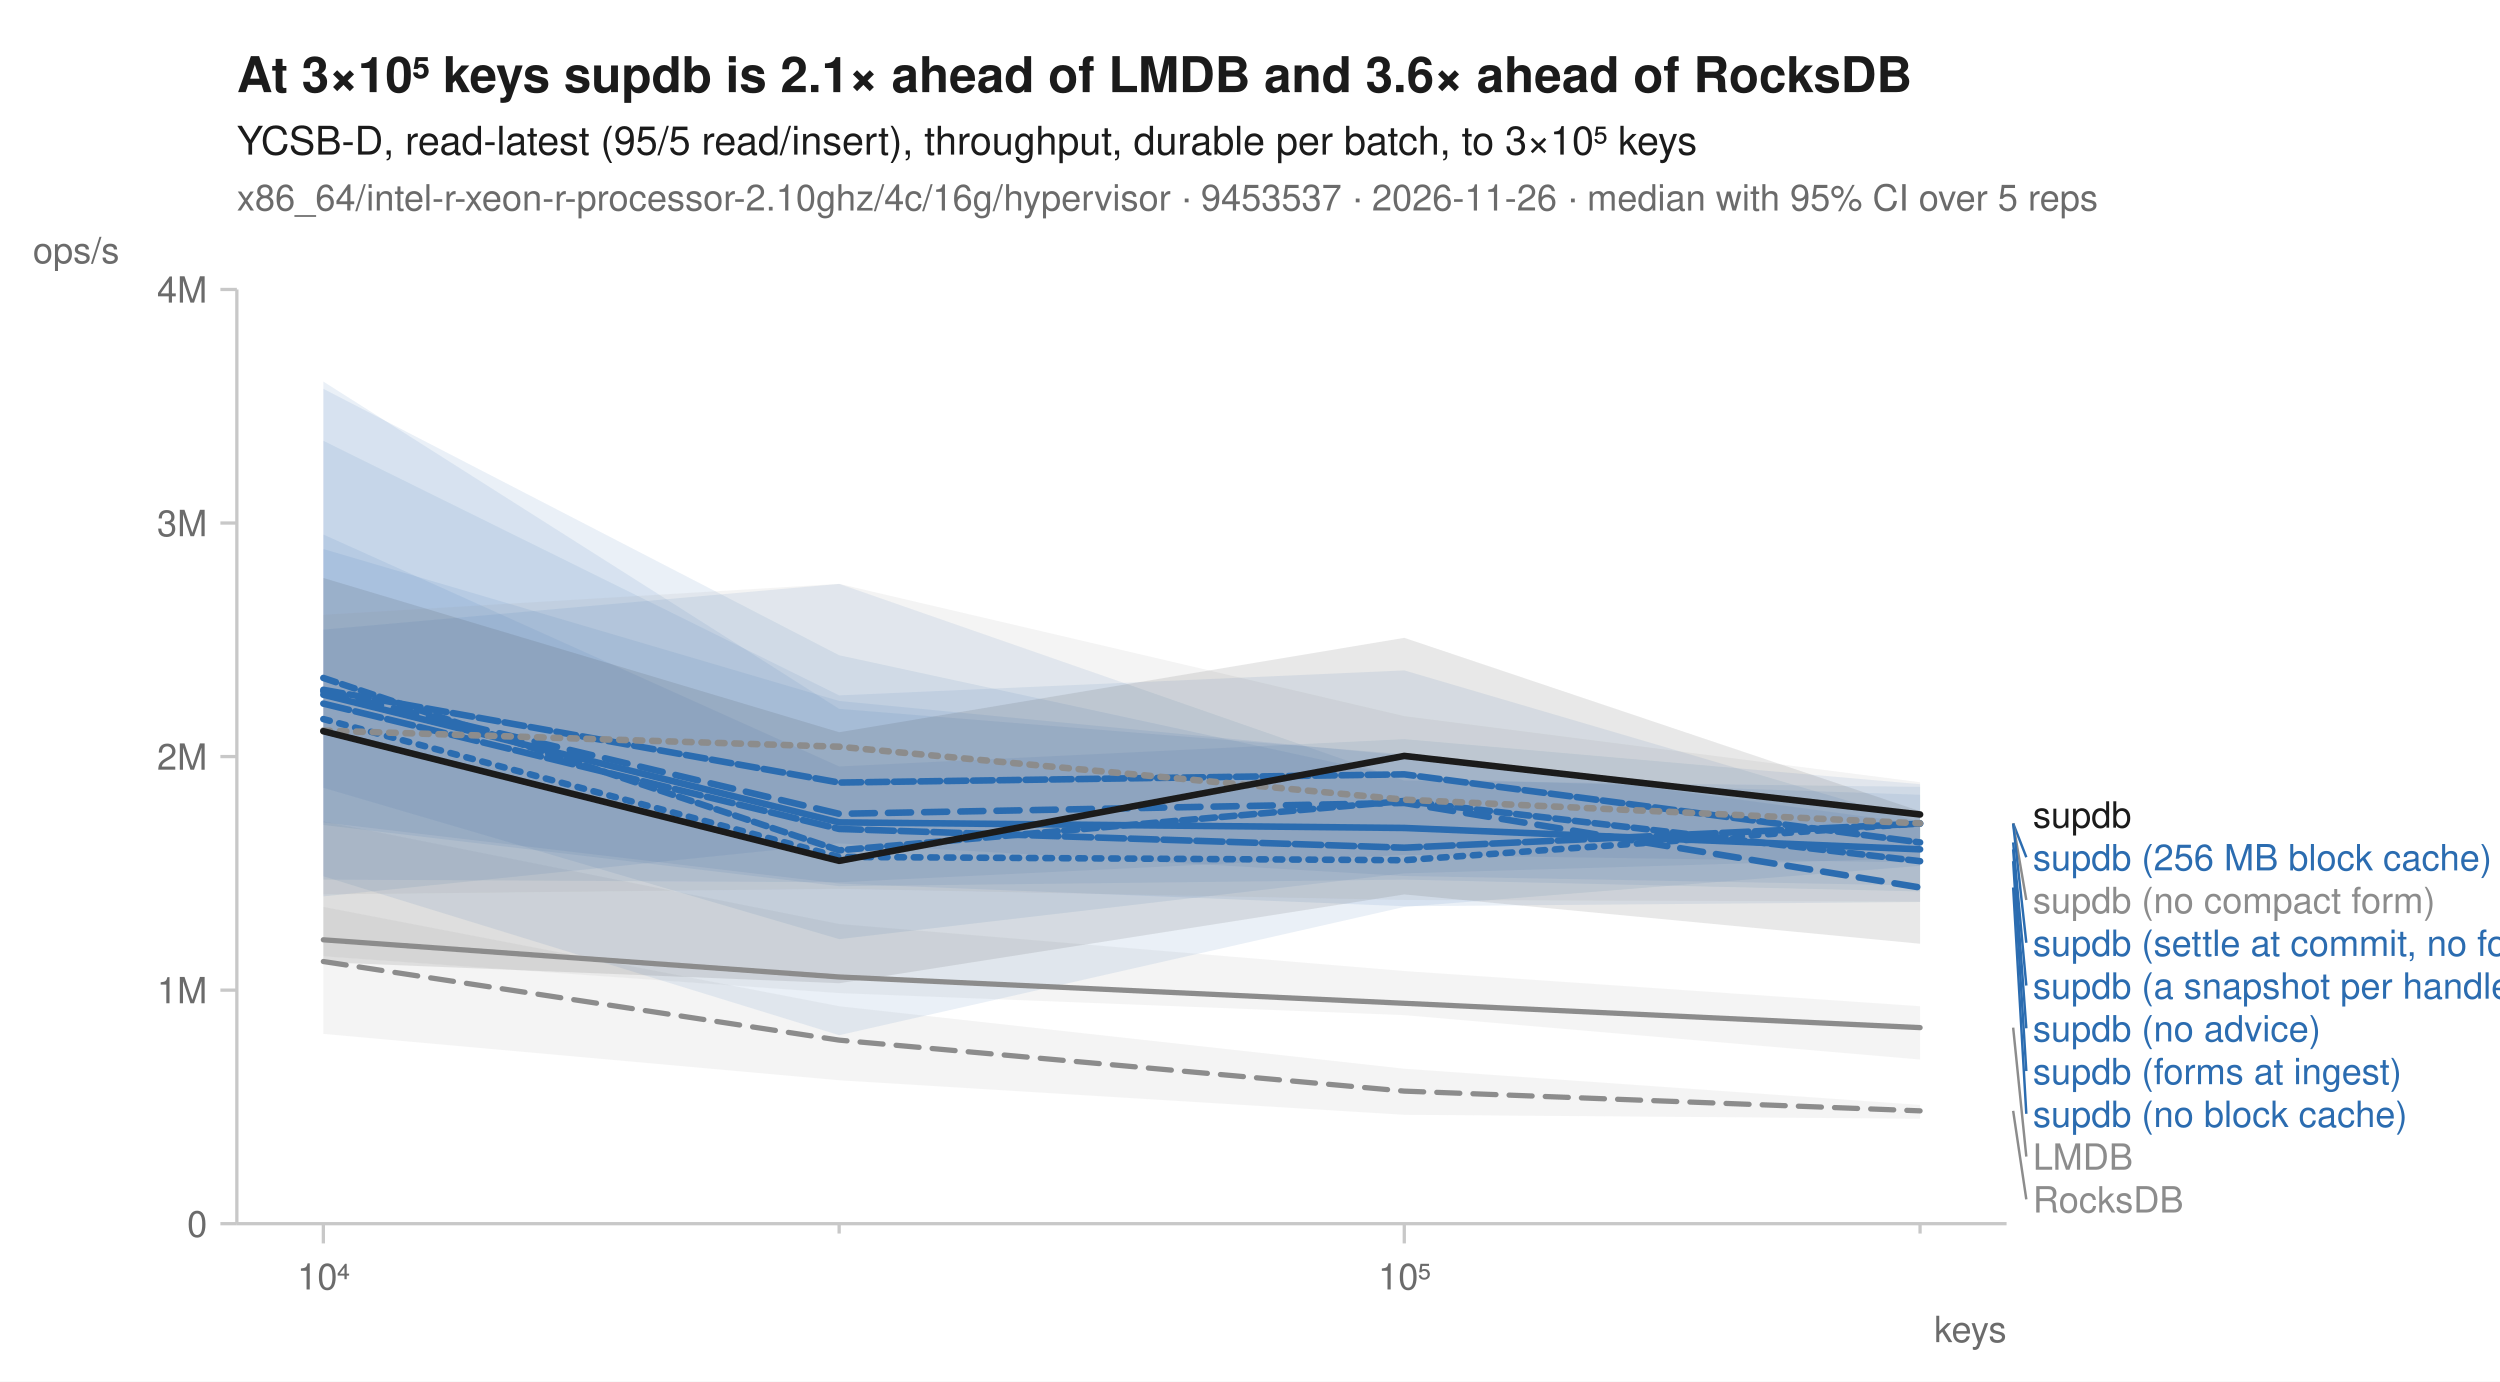
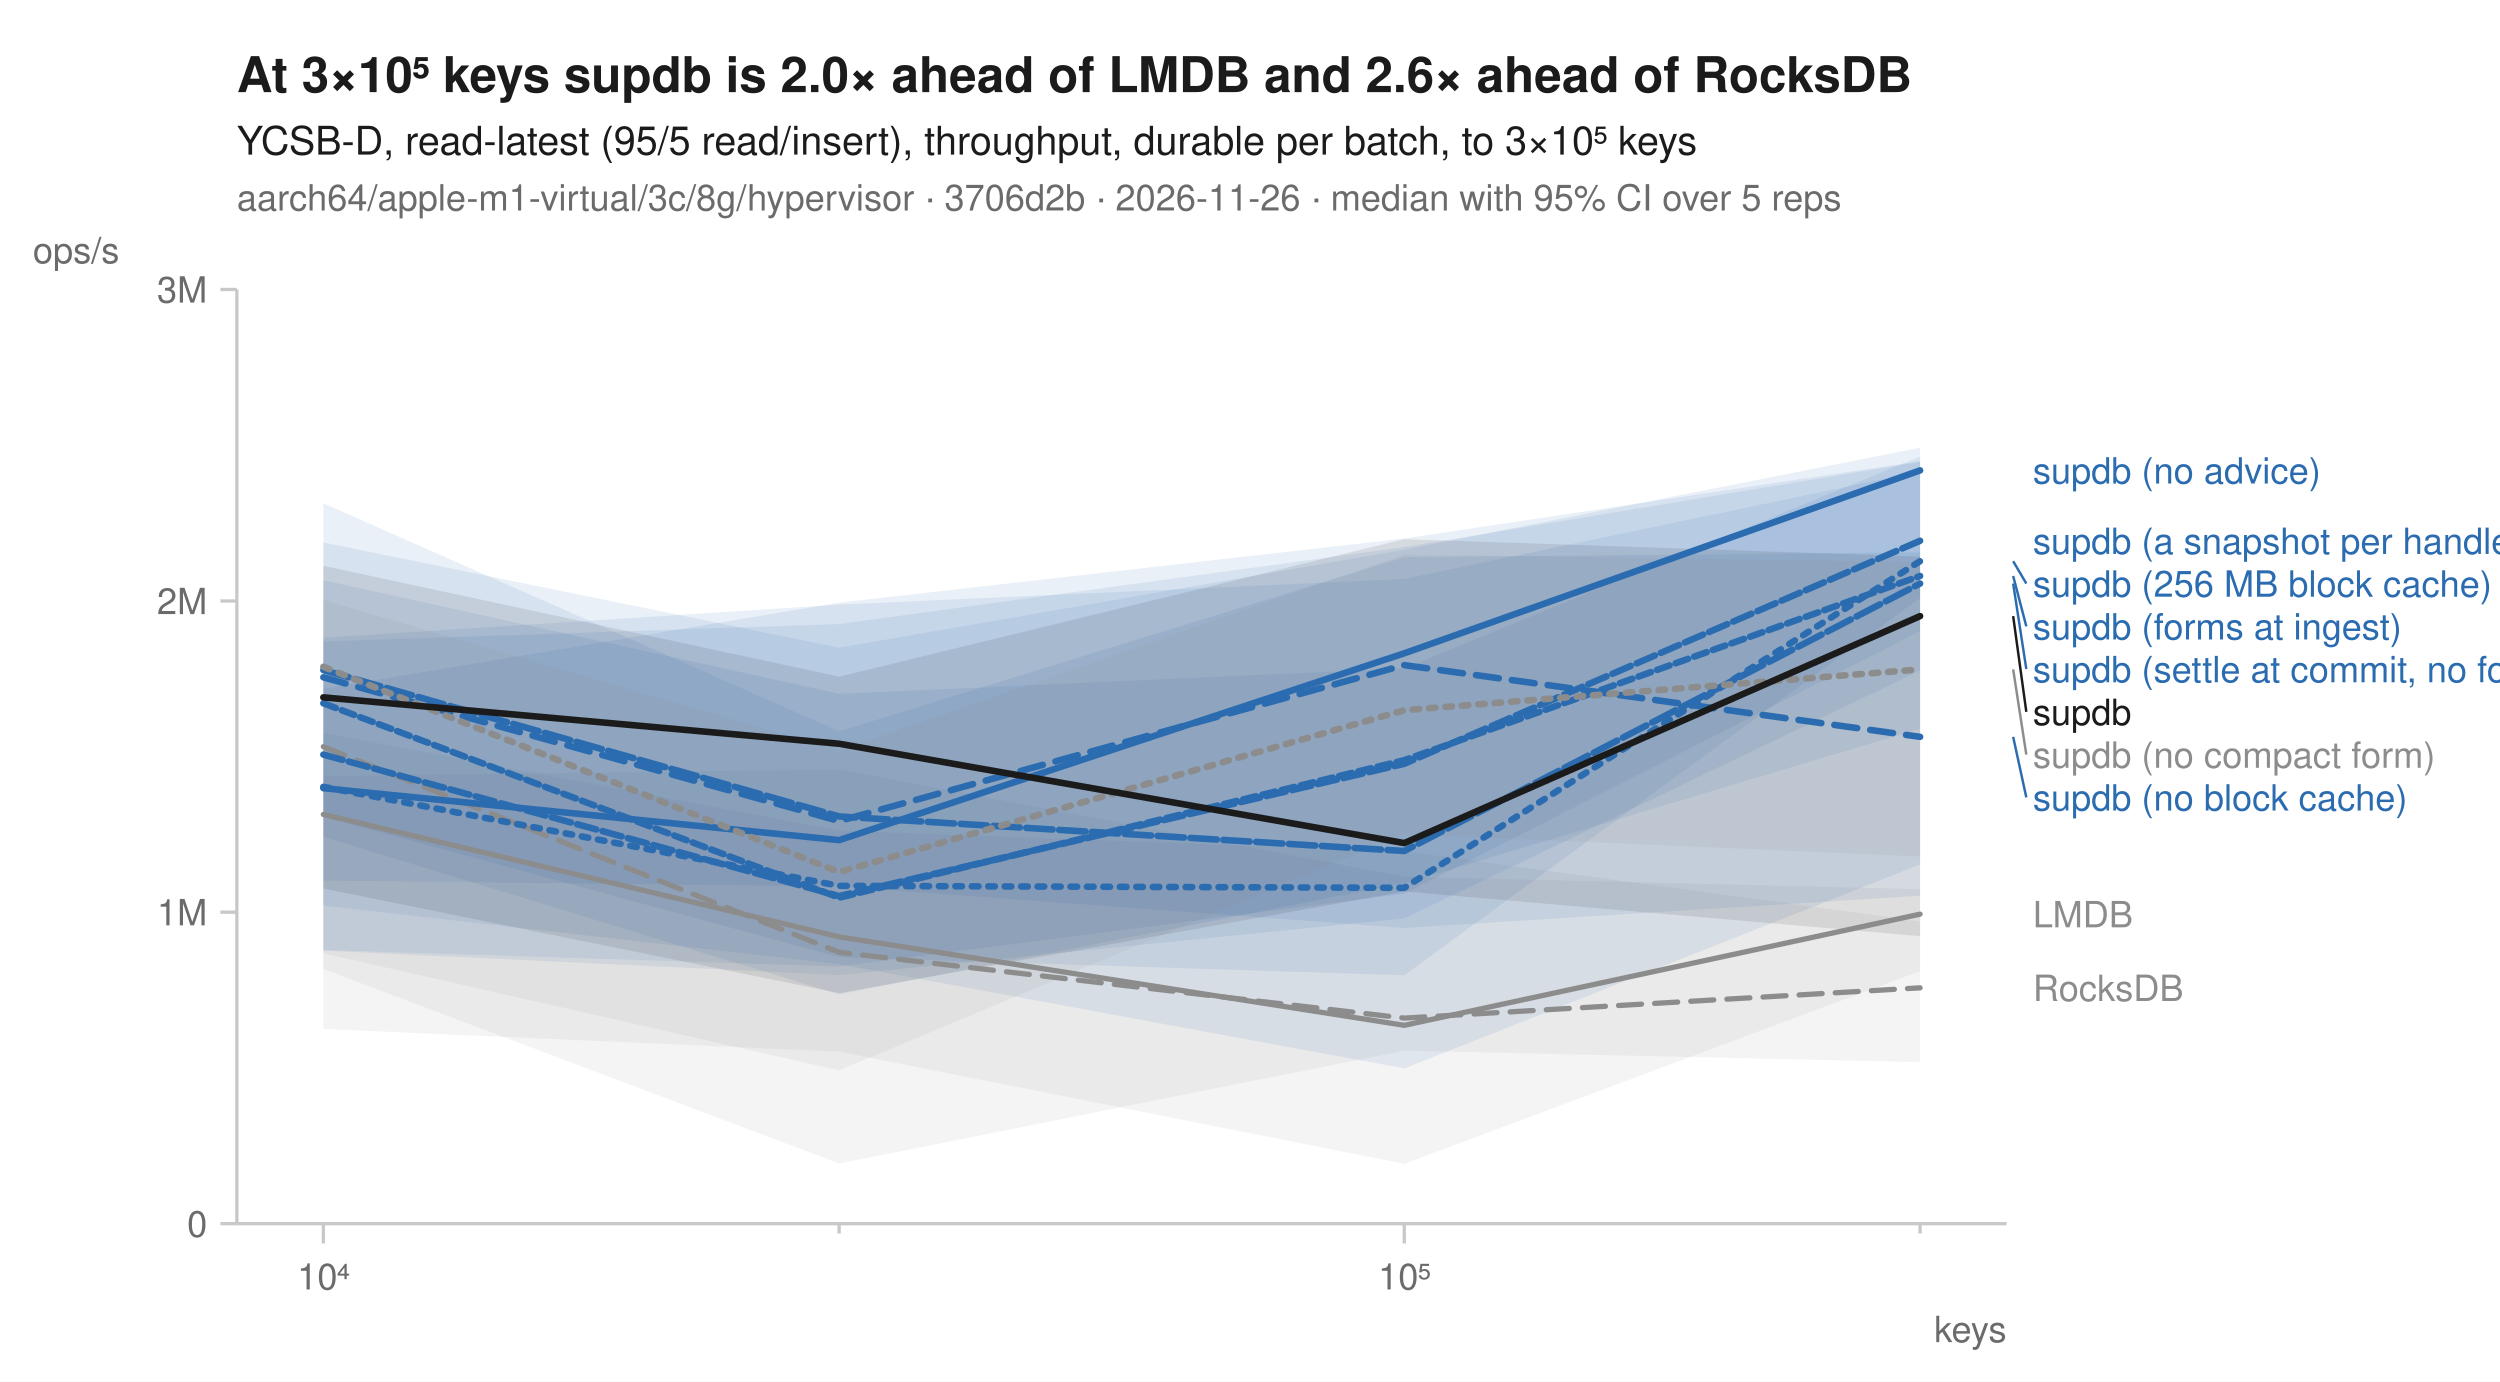
<svg xmlns="http://www.w3.org/2000/svg" width="760" height="420" viewBox="0 0 760 420" font-family="-apple-system, BlinkMacSystemFont, 'Segoe UI', Helvetica, Arial, sans-serif" fill="#1b1b1b">
  <rect width="760" height="420" fill="white" />
-   <text x="72" y="28" font-size="15" font-weight="600">At 3×10⁵ keys supdb is 2.1× ahead of LMDB and 3.6× ahead of RocksDB</text>
+   <text x="72" y="28" font-size="15" font-weight="600">At 3×10⁵ keys supdb is 2.0× ahead of LMDB and 2.6× ahead of RocksDB</text>
  <text x="72" y="47" font-size="12">YCSB-D, read-latest (95/5 read/insert), throughput, durable per batch, to 3×10⁵ keys</text>
-   <text x="72" y="64" font-size="11" fill="#6b6b6b">x86_64/intel-r-xeon-r-processor-2.10ghz/4c/16g/hypervisor · 9453537 · 2026-11-26 · median with 95% CI over 5 reps</text>
+   <text x="72" y="64" font-size="11" fill="#6b6b6b">aarch64/apple-m1-virtual/3c/8g/hypervisor · 3706d2b · 2026-11-26 · median with 95% CI over 5 reps</text>
  <line x1="72" y1="372" x2="610" y2="372" stroke="#c8c8c8" stroke-width="1" />
  <line x1="72" y1="88" x2="72" y2="372" stroke="#c8c8c8" stroke-width="1" />
  <line x1="98.3" y1="372" x2="98.3" y2="378" stroke="#c8c8c8" stroke-width="1" />
  <text x="98.3" y="392" font-size="11" text-anchor="middle" fill="#6b6b6b">10⁴</text>
  <line x1="255.1" y1="372" x2="255.1" y2="375" stroke="#c8c8c8" stroke-width="1" />
  <line x1="426.9" y1="372" x2="426.9" y2="378" stroke="#c8c8c8" stroke-width="1" />
  <text x="426.9" y="392" font-size="11" text-anchor="middle" fill="#6b6b6b">10⁵</text>
  <line x1="583.7" y1="372" x2="583.7" y2="375" stroke="#c8c8c8" stroke-width="1" />
  <text x="610" y="408" font-size="11" text-anchor="end" fill="#6b6b6b">keys</text>
  <line x1="67" y1="372.0" x2="72" y2="372.0" stroke="#c8c8c8" stroke-width="1" />
  <text x="63" y="376.0" font-size="11" text-anchor="end" fill="#6b6b6b">0</text>
-   <line x1="67" y1="301.0" x2="72" y2="301.0" stroke="#c8c8c8" stroke-width="1" />
-   <text x="63" y="305.0" font-size="11" text-anchor="end" fill="#6b6b6b">1M</text>
-   <line x1="67" y1="230.0" x2="72" y2="230.0" stroke="#c8c8c8" stroke-width="1" />
-   <text x="63" y="234.0" font-size="11" text-anchor="end" fill="#6b6b6b">2M</text>
-   <line x1="67" y1="159.0" x2="72" y2="159.0" stroke="#c8c8c8" stroke-width="1" />
-   <text x="63" y="163.0" font-size="11" text-anchor="end" fill="#6b6b6b">3M</text>
+   <line x1="67" y1="277.3" x2="72" y2="277.3" stroke="#c8c8c8" stroke-width="1" />
+   <text x="63" y="281.3" font-size="11" text-anchor="end" fill="#6b6b6b">1M</text>
+   <line x1="67" y1="182.7" x2="72" y2="182.7" stroke="#c8c8c8" stroke-width="1" />
+   <text x="63" y="186.7" font-size="11" text-anchor="end" fill="#6b6b6b">2M</text>
  <line x1="67" y1="88.0" x2="72" y2="88.0" stroke="#c8c8c8" stroke-width="1" />
-   <text x="63" y="92.0" font-size="11" text-anchor="end" fill="#6b6b6b">4M</text>
+   <text x="63" y="92.0" font-size="11" text-anchor="end" fill="#6b6b6b">3M</text>
  <text x="10" y="80" font-size="11" text-anchor="start" fill="#6b6b6b">ops/s</text>
-   <path d="M98.3,275.7 L255.1,305.9 L426.9,324.9 L583.7,335.9 L583.7,340.1 L426.9,338.9 L255.1,328.4 L98.3,314.3 Z" fill="#8c8c8c" fill-opacity="0.10" />
-   <path d="M98.3,249.7 L255.1,280.9 L426.9,295.2 L583.7,305.9 L583.7,322.1 L426.9,308.6 L255.1,301.9 L98.3,290.7 Z" fill="#8c8c8c" fill-opacity="0.10" />
-   <path d="M98.3,191.4 L255.1,177.5 L426.9,237.3 L583.7,239.2 L583.7,260.9 L426.9,265.5 L255.1,285.5 L98.3,239.5 Z" fill="#2b6cb0" fill-opacity="0.10" />
-   <path d="M98.3,118.2 L255.1,199.2 L426.9,236.4 L583.7,241.6 L583.7,271.0 L426.9,267.4 L255.1,269.4 L98.3,250.8 Z" fill="#2b6cb0" fill-opacity="0.10" />
-   <path d="M98.3,134.0 L255.1,211.4 L426.9,203.8 L583.7,249.9 L583.7,263.2 L426.9,275.7 L255.1,314.7 L98.3,266.4 Z" fill="#2b6cb0" fill-opacity="0.10" />
-   <path d="M98.3,116.0 L255.1,215.5 L426.9,229.3 L583.7,250.5 L583.7,269.2 L426.9,266.3 L255.1,256.4 L98.3,272.5 Z" fill="#2b6cb0" fill-opacity="0.10" />
-   <path d="M98.3,162.5 L255.1,233.0 L426.9,224.7 L583.7,238.4 L583.7,262.2 L426.9,259.9 L255.1,268.2 L98.3,267.4 Z" fill="#2b6cb0" fill-opacity="0.10" />
-   <path d="M98.3,166.9 L255.1,213.1 L426.9,229.7 L583.7,247.6 L583.7,274.2 L426.9,275.5 L255.1,268.6 L98.3,250.0 Z" fill="#2b6cb0" fill-opacity="0.10" />
-   <path d="M98.3,186.9 L255.1,177.5 L426.9,217.7 L583.7,237.8 L583.7,274.1 L426.9,273.6 L255.1,270.2 L98.3,271.9 Z" fill="#8c8c8c" fill-opacity="0.10" />
-   <path d="M98.3,175.7 L255.1,222.6 L426.9,193.9 L583.7,246.6 L583.7,286.9 L426.9,271.9 L255.1,298.9 L98.3,292.5 Z" fill="#1b1b1b" fill-opacity="0.10" />
-   <path d="M98.3,292.3 L255.1,316.2 L426.9,331.7 L583.7,337.7 " fill="none" stroke="#8c8c8c" stroke-width="1.6" stroke-linejoin="round" stroke-linecap="round" stroke-dasharray="7,4" />
-   <path d="M98.3,285.7 L255.1,297.0 L426.9,305.0 L583.7,312.4 " fill="none" stroke="#8c8c8c" stroke-width="1.6" stroke-linejoin="round" stroke-linecap="round" />
-   <path d="M98.3,218.6 L255.1,260.5 L426.9,261.5 L583.7,250.3 " fill="none" stroke="#2b6cb0" stroke-width="2" stroke-linejoin="round" stroke-linecap="round" stroke-dasharray="2,3" />
-   <path d="M98.3,210.2 L255.1,247.4 L426.9,244.1 L583.7,269.8 " fill="none" stroke="#2b6cb0" stroke-width="2" stroke-linejoin="round" stroke-linecap="round" stroke-dasharray="7,4" />
-   <path d="M98.3,211.2 L255.1,250.0 L426.9,251.7 L583.7,258.2 " fill="none" stroke="#2b6cb0" stroke-width="2" stroke-linejoin="round" stroke-linecap="round" />
-   <path d="M98.3,209.7 L255.1,237.9 L426.9,235.4 L583.7,256.1 " fill="none" stroke="#2b6cb0" stroke-width="2" stroke-linejoin="round" stroke-linecap="round" stroke-dasharray="6,2" />
-   <path d="M98.3,213.9 L255.1,252.0 L426.9,257.7 L583.7,250.4 " fill="none" stroke="#2b6cb0" stroke-width="2" stroke-linejoin="round" stroke-linecap="round" stroke-dasharray="8,2" />
-   <path d="M98.3,206.1 L255.1,258.5 L426.9,243.5 L583.7,261.8 " fill="none" stroke="#2b6cb0" stroke-width="2" stroke-linejoin="round" stroke-linecap="round" stroke-dasharray="4,2" />
-   <path d="M98.3,222.1 L255.1,227.0 L426.9,243.1 L583.7,250.3 " fill="none" stroke="#8c8c8c" stroke-width="2" stroke-linejoin="round" stroke-linecap="round" stroke-dasharray="2,3" />
-   <path d="M98.3,222.3 L255.1,261.7 L426.9,229.8 L583.7,247.6 " fill="none" stroke="#1b1b1b" stroke-width="2" stroke-linejoin="round" stroke-linecap="round" />
-   <text x="618.0" y="251.6" font-size="11" fill="#1b1b1b">supdb</text>
-   <line x1="612.0" y1="250.3" x2="616.0" y2="260.6" stroke="#2b6cb0" stroke-width="0.75" />
-   <text x="618.0" y="264.6" font-size="11" fill="#2b6cb0">supdb (256 MB block cache)</text>
-   <line x1="612.0" y1="250.3" x2="616.0" y2="273.6" stroke="#8c8c8c" stroke-width="0.75" />
-   <text x="618.0" y="277.6" font-size="11" fill="#8c8c8c">supdb (no compact form)</text>
-   <line x1="612.0" y1="250.4" x2="616.0" y2="286.6" stroke="#2b6cb0" stroke-width="0.75" />
-   <text x="618.0" y="290.6" font-size="11" fill="#2b6cb0">supdb (settle at commit, no forms)</text>
-   <line x1="612.0" y1="256.1" x2="616.0" y2="299.6" stroke="#2b6cb0" stroke-width="0.75" />
-   <text x="618.0" y="303.6" font-size="11" fill="#2b6cb0">supdb (a snapshot per handle)</text>
-   <line x1="612.0" y1="258.2" x2="616.0" y2="312.6" stroke="#2b6cb0" stroke-width="0.75" />
-   <text x="618.0" y="316.6" font-size="11" fill="#2b6cb0">supdb (no advice)</text>
-   <line x1="612.0" y1="261.8" x2="616.0" y2="325.6" stroke="#2b6cb0" stroke-width="0.75" />
-   <text x="618.0" y="329.6" font-size="11" fill="#2b6cb0">supdb (forms at ingest)</text>
-   <line x1="612.0" y1="269.8" x2="616.0" y2="338.6" stroke="#2b6cb0" stroke-width="0.75" />
-   <text x="618.0" y="342.6" font-size="11" fill="#2b6cb0">supdb (no block cache)</text>
-   <line x1="612.0" y1="312.4" x2="616.0" y2="351.6" stroke="#8c8c8c" stroke-width="0.75" />
-   <text x="618.0" y="355.6" font-size="11" fill="#8c8c8c">LMDB</text>
-   <line x1="612.0" y1="337.7" x2="616.0" y2="364.6" stroke="#8c8c8c" stroke-width="0.75" />
-   <text x="618.0" y="368.6" font-size="11" fill="#8c8c8c">RocksDB</text>
+   <path d="M98.3,222.8 L255.1,252.5 L426.9,258.8 L583.7,280.1 L583.7,322.9 L426.9,319.4 L255.1,353.7 L98.3,294.6 Z" fill="#8c8c8c" fill-opacity="0.10" />
+   <path d="M98.3,235.9 L255.1,233.9 L426.9,266.5 L583.7,270.3 L583.7,295.2 L426.9,353.8 L255.1,319.7 L98.3,312.8 Z" fill="#8c8c8c" fill-opacity="0.10" />
+   <path d="M98.3,209.4 L255.1,183.2 L426.9,163.7 L583.7,140.2 L583.7,262.8 L426.9,324.8 L255.1,293.1 L98.3,275.3 Z" fill="#2b6cb0" fill-opacity="0.10" />
+   <path d="M98.3,193.9 L255.1,183.8 L426.9,176.0 L583.7,143.3 L583.7,272.3 L426.9,282.1 L255.1,269.5 L98.3,267.7 Z" fill="#2b6cb0" fill-opacity="0.10" />
+   <path d="M98.3,164.9 L255.1,196.9 L426.9,167.1 L583.7,136.1 L583.7,181.8 L426.9,296.5 L255.1,291.0 L98.3,248.3 Z" fill="#2b6cb0" fill-opacity="0.10" />
+   <path d="M98.3,195.0 L255.1,189.7 L426.9,166.3 L583.7,140.4 L583.7,221.5 L426.9,268.5 L255.1,302.3 L98.3,254.4 Z" fill="#2b6cb0" fill-opacity="0.10" />
+   <path d="M98.3,176.4 L255.1,210.9 L426.9,203.2 L583.7,138.8 L583.7,203.8 L426.9,279.2 L255.1,296.4 L98.3,289.0 Z" fill="#2b6cb0" fill-opacity="0.10" />
+   <path d="M98.3,153.0 L255.1,222.3 L426.9,169.4 L583.7,167.9 L583.7,191.9 L426.9,271.7 L255.1,293.8 L98.3,288.8 Z" fill="#2b6cb0" fill-opacity="0.10" />
+   <path d="M98.3,182.4 L255.1,228.2 L426.9,168.6 L583.7,170.9 L583.7,260.4 L426.9,253.5 L255.1,325.4 L98.3,289.8 Z" fill="#8c8c8c" fill-opacity="0.10" />
+   <path d="M98.3,172.0 L255.1,205.7 L426.9,163.9 L583.7,169.2 L583.7,284.6 L426.9,271.0 L255.1,301.9 L98.3,270.1 Z" fill="#1b1b1b" fill-opacity="0.10" />
+   <path d="M98.3,227.0 L255.1,289.5 L426.9,309.5 L583.7,300.3 " fill="none" stroke="#8c8c8c" stroke-width="1.6" stroke-linejoin="round" stroke-linecap="round" stroke-dasharray="7,4" />
+   <path d="M98.3,247.6 L255.1,284.8 L426.9,311.7 L583.7,277.9 " fill="none" stroke="#8c8c8c" stroke-width="1.6" stroke-linejoin="round" stroke-linecap="round" />
+   <path d="M98.3,239.2 L255.1,269.3 L426.9,269.9 L583.7,170.6 " fill="none" stroke="#2b6cb0" stroke-width="2" stroke-linejoin="round" stroke-linecap="round" stroke-dasharray="2,3" />
+   <path d="M98.3,205.9 L255.1,249.6 L426.9,202.2 L583.7,224.0 " fill="none" stroke="#2b6cb0" stroke-width="2" stroke-linejoin="round" stroke-linecap="round" stroke-dasharray="7,4" />
+   <path d="M98.3,239.6 L255.1,255.4 L426.9,198.6 L583.7,143.0 " fill="none" stroke="#2b6cb0" stroke-width="2" stroke-linejoin="round" stroke-linecap="round" />
+   <path d="M98.3,229.4 L255.1,272.4 L426.9,232.2 L583.7,164.4 " fill="none" stroke="#2b6cb0" stroke-width="2" stroke-linejoin="round" stroke-linecap="round" stroke-dasharray="6,2" />
+   <path d="M98.3,203.7 L255.1,248.2 L426.9,258.7 L583.7,177.4 " fill="none" stroke="#2b6cb0" stroke-width="2" stroke-linejoin="round" stroke-linecap="round" stroke-dasharray="8,2" />
+   <path d="M98.3,213.8 L255.1,272.9 L426.9,231.1 L583.7,175.1 " fill="none" stroke="#2b6cb0" stroke-width="2" stroke-linejoin="round" stroke-linecap="round" stroke-dasharray="4,2" />
+   <path d="M98.3,202.7 L255.1,265.1 L426.9,215.9 L583.7,203.5 " fill="none" stroke="#8c8c8c" stroke-width="2" stroke-linejoin="round" stroke-linecap="round" stroke-dasharray="2,3" />
+   <path d="M98.3,212.0 L255.1,226.1 L426.9,256.3 L583.7,187.3 " fill="none" stroke="#1b1b1b" stroke-width="2" stroke-linejoin="round" stroke-linecap="round" />
+   <text x="618.0" y="147.0" font-size="11" fill="#2b6cb0">supdb (no advice)</text>
+   <text x="618.0" y="168.4" font-size="11" fill="#2b6cb0">supdb (a snapshot per handle)</text>
+   <line x1="612.0" y1="170.6" x2="616.0" y2="177.4" stroke="#2b6cb0" stroke-width="0.75" />
+   <text x="618.0" y="181.4" font-size="11" fill="#2b6cb0">supdb (256 MB block cache)</text>
+   <line x1="612.0" y1="175.1" x2="616.0" y2="190.4" stroke="#2b6cb0" stroke-width="0.75" />
+   <text x="618.0" y="194.4" font-size="11" fill="#2b6cb0">supdb (forms at ingest)</text>
+   <line x1="612.0" y1="177.4" x2="616.0" y2="203.4" stroke="#2b6cb0" stroke-width="0.75" />
+   <text x="618.0" y="207.4" font-size="11" fill="#2b6cb0">supdb (settle at commit, no forms)</text>
+   <line x1="612.0" y1="187.3" x2="616.0" y2="216.4" stroke="#1b1b1b" stroke-width="0.75" />
+   <text x="618.0" y="220.4" font-size="11" fill="#1b1b1b">supdb</text>
+   <line x1="612.0" y1="203.5" x2="616.0" y2="229.4" stroke="#8c8c8c" stroke-width="0.75" />
+   <text x="618.0" y="233.4" font-size="11" fill="#8c8c8c">supdb (no compact form)</text>
+   <line x1="612.0" y1="224.0" x2="616.0" y2="242.4" stroke="#2b6cb0" stroke-width="0.75" />
+   <text x="618.0" y="246.4" font-size="11" fill="#2b6cb0">supdb (no block cache)</text>
+   <text x="618.0" y="281.9" font-size="11" fill="#8c8c8c">LMDB</text>
+   <text x="618.0" y="304.3" font-size="11" fill="#8c8c8c">RocksDB</text>
</svg>
